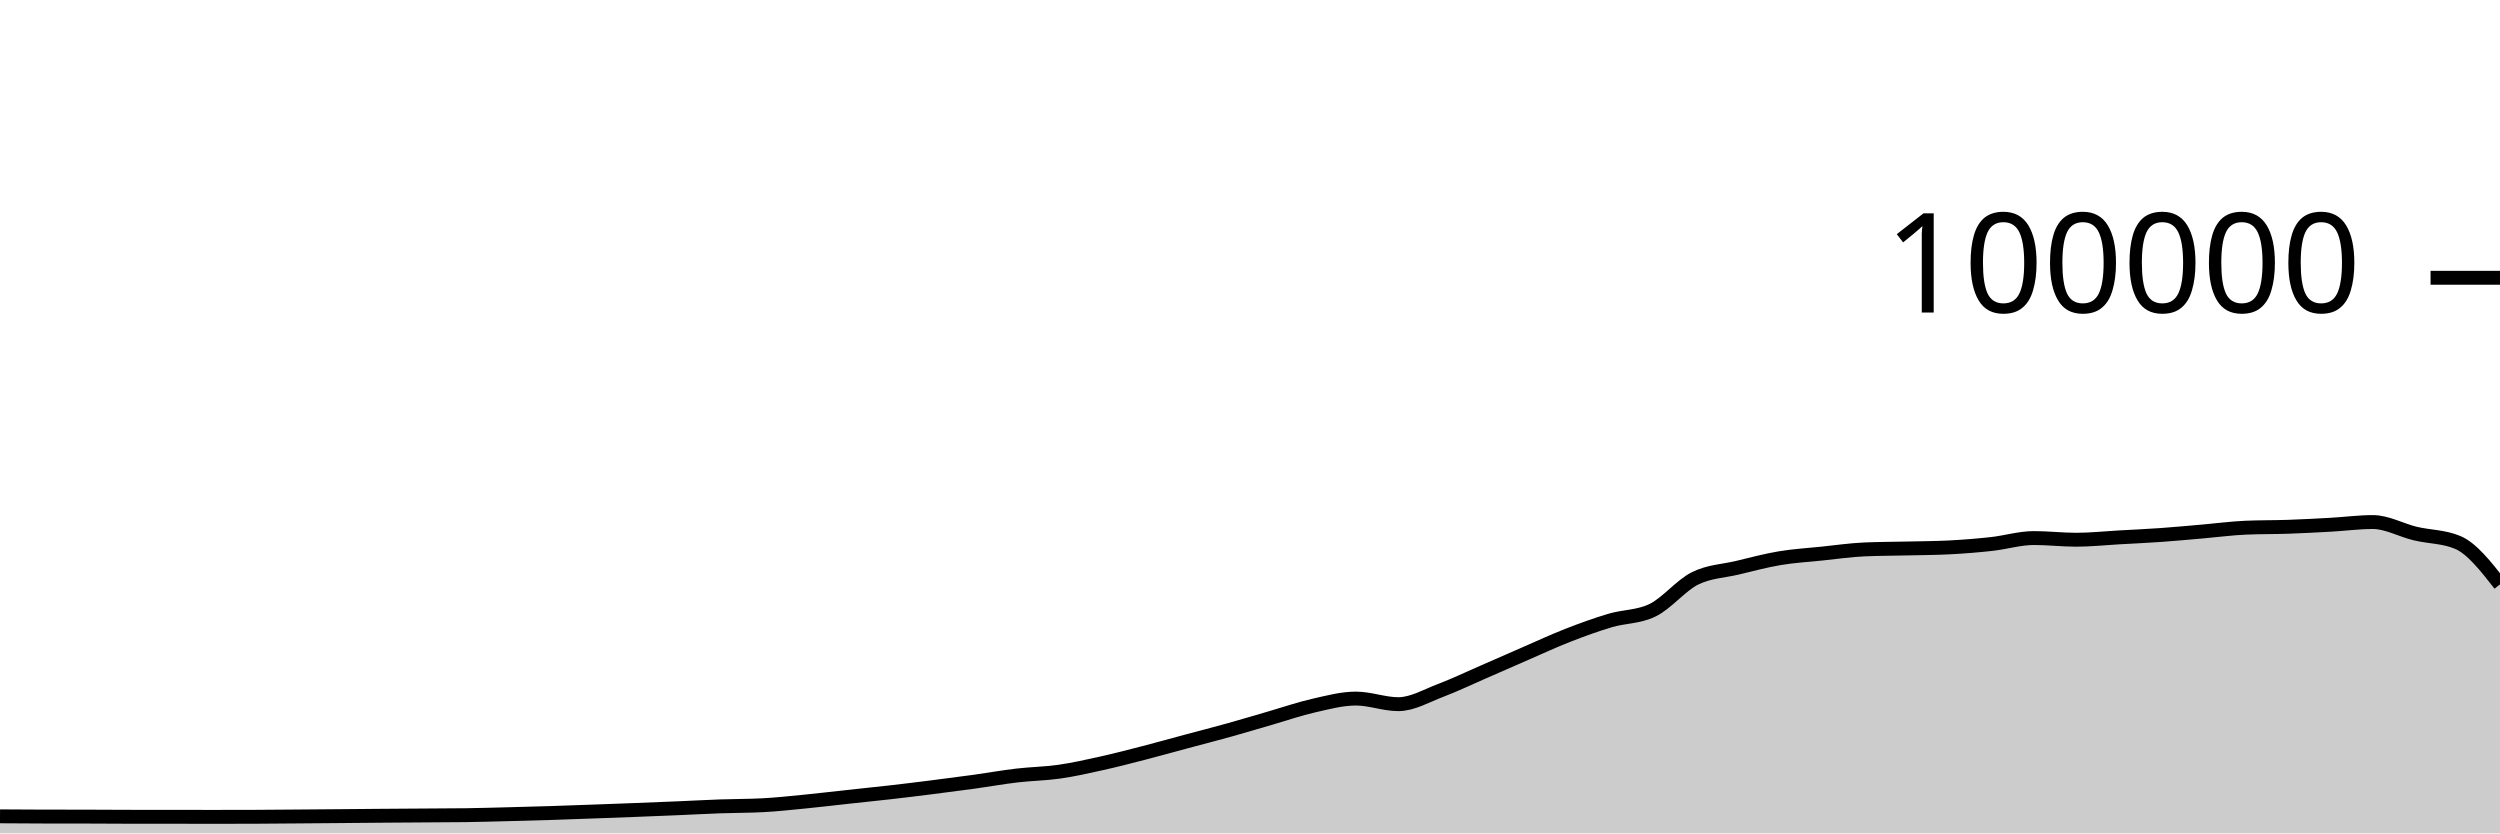
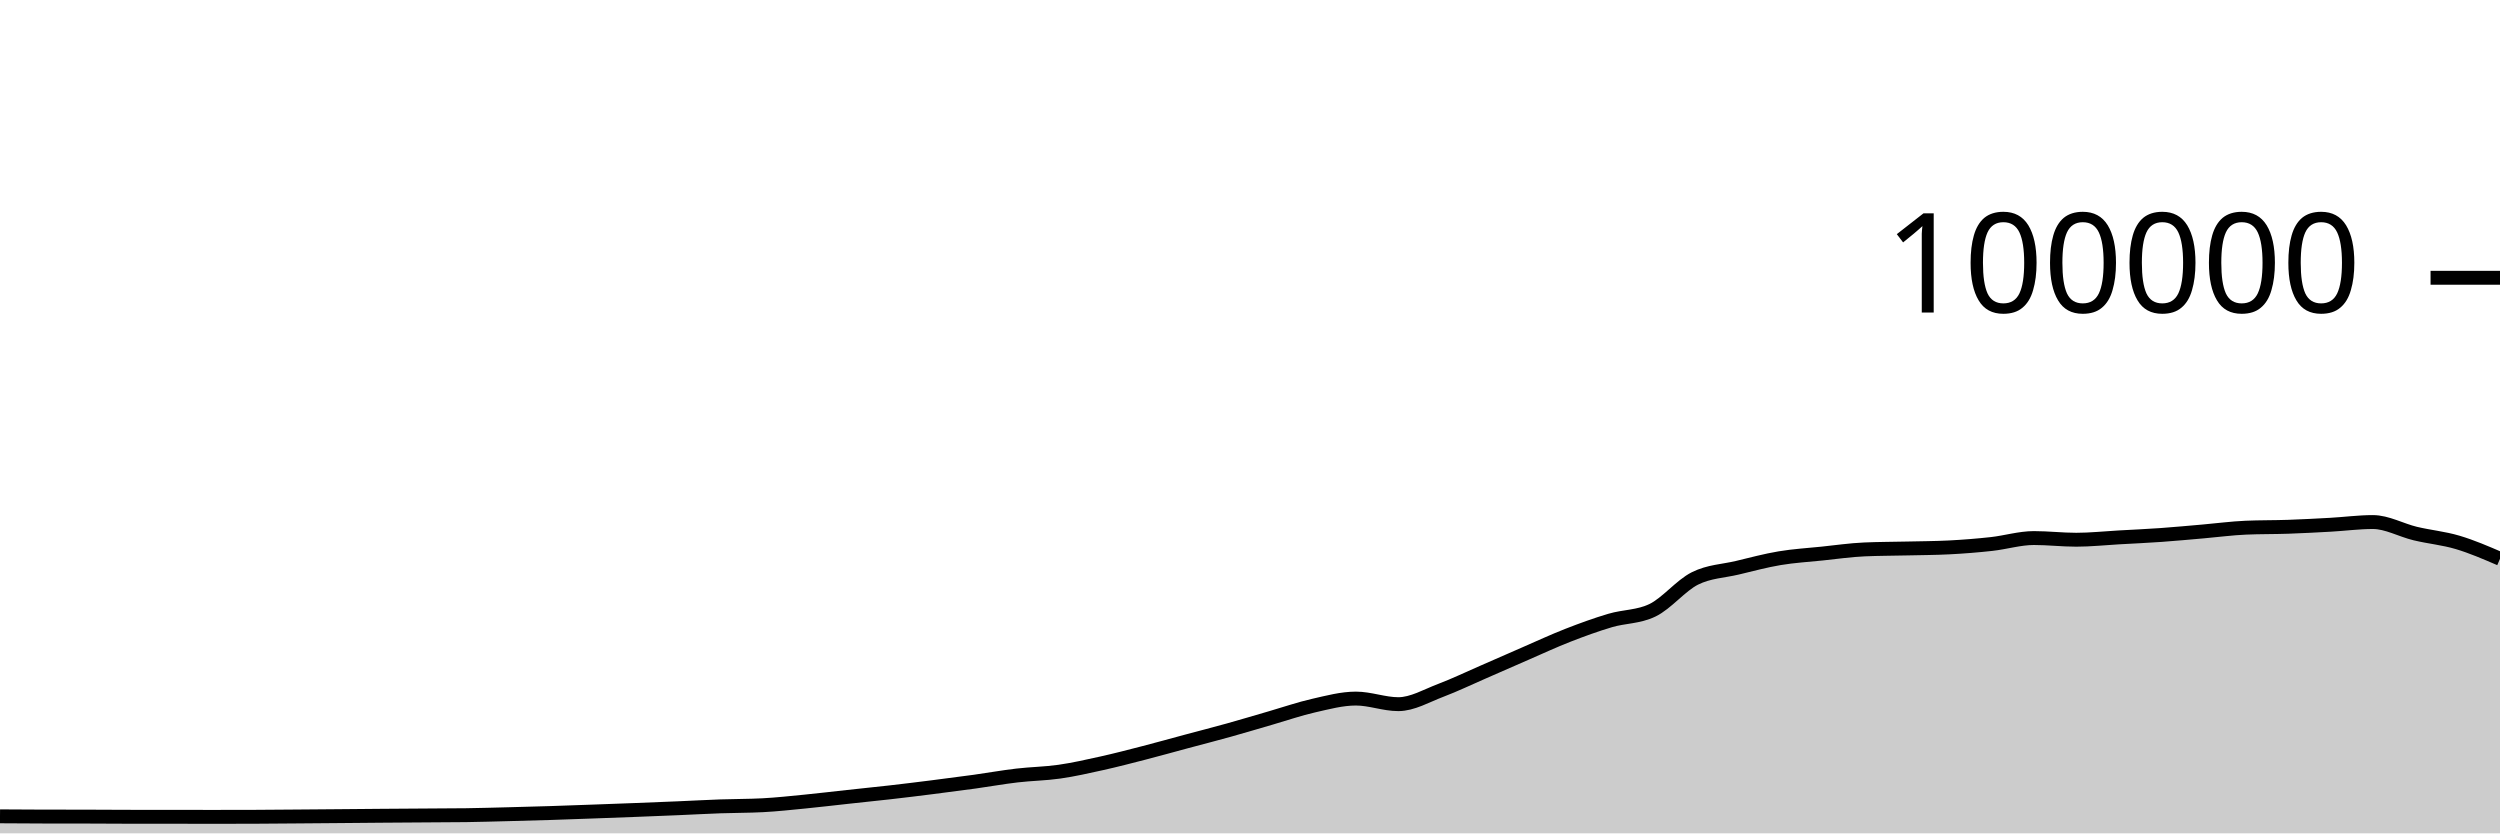
<svg xmlns="http://www.w3.org/2000/svg" viewBox="0 0 180 60">
  <g transform="translate(0,20)">
-     <path class="area" fill="rgba(0, 0, 0, 0.2)" d="M0,38.776C1.017,38.783,2.034,38.79,3.051,38.792C4.068,38.794,5.085,38.793,6.102,38.795C7.119,38.797,8.136,38.807,9.153,38.808C10.169,38.809,11.186,38.808,12.203,38.809C13.22,38.81,14.237,38.814,15.254,38.814C16.271,38.814,17.288,38.813,18.305,38.809C19.322,38.805,20.339,38.795,21.356,38.787C22.373,38.779,23.39,38.771,24.407,38.762C25.424,38.754,26.441,38.743,27.458,38.735C28.475,38.727,29.492,38.721,30.508,38.714C31.525,38.707,32.542,38.707,33.559,38.693C34.576,38.678,35.593,38.648,36.61,38.622C37.627,38.596,38.644,38.569,39.661,38.537C40.678,38.505,41.695,38.467,42.712,38.43C43.729,38.394,44.746,38.357,45.763,38.317C46.78,38.278,47.797,38.237,48.814,38.194C49.831,38.151,50.847,38.094,51.864,38.058C52.881,38.021,53.898,38.031,54.915,37.977C55.932,37.924,56.949,37.811,57.966,37.712C58.983,37.612,60,37.489,61.017,37.379C62.034,37.269,63.051,37.166,64.068,37.05C65.085,36.934,66.102,36.809,67.119,36.68C68.136,36.552,69.153,36.42,70.169,36.28C71.186,36.139,72.203,35.955,73.22,35.836C74.237,35.716,75.254,35.707,76.271,35.561C77.288,35.415,78.305,35.185,79.322,34.959C80.339,34.733,81.356,34.468,82.373,34.205C83.39,33.943,84.407,33.657,85.424,33.384C86.441,33.111,87.458,32.852,88.475,32.568C89.492,32.285,90.508,31.977,91.525,31.683C92.542,31.389,93.559,31.036,94.576,30.805C95.593,30.574,96.61,30.297,97.627,30.297C98.644,30.297,99.661,30.7,100.678,30.7C101.695,30.7,102.712,30.092,103.729,29.708C104.746,29.323,105.763,28.833,106.78,28.391C107.797,27.949,108.814,27.498,109.831,27.056C110.847,26.615,111.864,26.141,112.881,25.744C113.898,25.347,114.915,24.976,115.932,24.675C116.949,24.374,117.966,24.429,118.983,23.937C120,23.445,121.017,22.158,122.034,21.648C123.051,21.139,124.068,21.122,125.085,20.879C126.102,20.636,127.119,20.361,128.136,20.191C129.153,20.02,130.169,19.963,131.186,19.857C132.203,19.752,133.22,19.602,134.237,19.558C135.254,19.513,136.271,19.515,137.288,19.491C138.305,19.467,139.322,19.465,140.339,19.413C141.356,19.361,142.373,19.28,143.39,19.168C144.407,19.055,145.424,18.74,146.441,18.74C147.458,18.74,148.475,18.861,149.492,18.861C150.508,18.861,151.525,18.75,152.542,18.693C153.559,18.636,154.576,18.591,155.593,18.519C156.61,18.447,157.627,18.349,158.644,18.262C159.661,18.174,160.678,18.037,161.695,17.993C162.712,17.949,163.729,17.963,164.746,17.928C165.763,17.892,166.78,17.839,167.797,17.782C168.814,17.725,169.831,17.587,170.847,17.587C171.864,17.587,172.881,18.172,173.898,18.416C174.915,18.66,175.932,18.628,176.949,19.052C177.966,19.477,178.983,20.777,180,22.078L180,40C178.983,40,177.966,40,176.949,40C175.932,40,174.915,40,173.898,40C172.881,40,171.864,40,170.847,40C169.831,40,168.814,40,167.797,40C166.78,40,165.763,40,164.746,40C163.729,40,162.712,40,161.695,40C160.678,40,159.661,40,158.644,40C157.627,40,156.61,40,155.593,40C154.576,40,153.559,40,152.542,40C151.525,40,150.508,40,149.492,40C148.475,40,147.458,40,146.441,40C145.424,40,144.407,40,143.39,40C142.373,40,141.356,40,140.339,40C139.322,40,138.305,40,137.288,40C136.271,40,135.254,40,134.237,40C133.22,40,132.203,40,131.186,40C130.169,40,129.153,40,128.136,40C127.119,40,126.102,40,125.085,40C124.068,40,123.051,40,122.034,40C121.017,40,120,40,118.983,40C117.966,40,116.949,40,115.932,40C114.915,40,113.898,40,112.881,40C111.864,40,110.847,40,109.831,40C108.814,40,107.797,40,106.78,40C105.763,40,104.746,40,103.729,40C102.712,40,101.695,40,100.678,40C99.661,40,98.644,40,97.627,40C96.61,40,95.593,40,94.576,40C93.559,40,92.542,40,91.525,40C90.508,40,89.492,40,88.475,40C87.458,40,86.441,40,85.424,40C84.407,40,83.39,40,82.373,40C81.356,40,80.339,40,79.322,40C78.305,40,77.288,40,76.271,40C75.254,40,74.237,40,73.22,40C72.203,40,71.186,40,70.169,40C69.153,40,68.136,40,67.119,40C66.102,40,65.085,40,64.068,40C63.051,40,62.034,40,61.017,40C60,40,58.983,40,57.966,40C56.949,40,55.932,40,54.915,40C53.898,40,52.881,40,51.864,40C50.847,40,49.831,40,48.814,40C47.797,40,46.78,40,45.763,40C44.746,40,43.729,40,42.712,40C41.695,40,40.678,40,39.661,40C38.644,40,37.627,40,36.61,40C35.593,40,34.576,40,33.559,40C32.542,40,31.525,40,30.508,40C29.492,40,28.475,40,27.458,40C26.441,40,25.424,40,24.407,40C23.39,40,22.373,40,21.356,40C20.339,40,19.322,40,18.305,40C17.288,40,16.271,40,15.254,40C14.237,40,13.22,40,12.203,40C11.186,40,10.169,40,9.153,40C8.136,40,7.119,40,6.102,40C5.085,40,4.068,40,3.051,40C2.034,40,1.017,40,0,40Z" />
-     <path class="line" stroke="black" fill="none" d="M0,38.776C1.017,38.783,2.034,38.79,3.051,38.792C4.068,38.794,5.085,38.793,6.102,38.795C7.119,38.797,8.136,38.807,9.153,38.808C10.169,38.809,11.186,38.808,12.203,38.809C13.22,38.81,14.237,38.814,15.254,38.814C16.271,38.814,17.288,38.813,18.305,38.809C19.322,38.805,20.339,38.795,21.356,38.787C22.373,38.779,23.39,38.771,24.407,38.762C25.424,38.754,26.441,38.743,27.458,38.735C28.475,38.727,29.492,38.721,30.508,38.714C31.525,38.707,32.542,38.707,33.559,38.693C34.576,38.678,35.593,38.648,36.61,38.622C37.627,38.596,38.644,38.569,39.661,38.537C40.678,38.505,41.695,38.467,42.712,38.43C43.729,38.394,44.746,38.357,45.763,38.317C46.78,38.278,47.797,38.237,48.814,38.194C49.831,38.151,50.847,38.094,51.864,38.058C52.881,38.021,53.898,38.031,54.915,37.977C55.932,37.924,56.949,37.811,57.966,37.712C58.983,37.612,60,37.489,61.017,37.379C62.034,37.269,63.051,37.166,64.068,37.05C65.085,36.934,66.102,36.809,67.119,36.68C68.136,36.552,69.153,36.42,70.169,36.28C71.186,36.139,72.203,35.955,73.22,35.836C74.237,35.716,75.254,35.707,76.271,35.561C77.288,35.415,78.305,35.185,79.322,34.959C80.339,34.733,81.356,34.468,82.373,34.205C83.39,33.943,84.407,33.657,85.424,33.384C86.441,33.111,87.458,32.852,88.475,32.568C89.492,32.285,90.508,31.977,91.525,31.683C92.542,31.389,93.559,31.036,94.576,30.805C95.593,30.574,96.61,30.297,97.627,30.297C98.644,30.297,99.661,30.7,100.678,30.7C101.695,30.7,102.712,30.092,103.729,29.708C104.746,29.323,105.763,28.833,106.78,28.391C107.797,27.949,108.814,27.498,109.831,27.056C110.847,26.615,111.864,26.141,112.881,25.744C113.898,25.347,114.915,24.976,115.932,24.675C116.949,24.374,117.966,24.429,118.983,23.937C120,23.445,121.017,22.158,122.034,21.648C123.051,21.139,124.068,21.122,125.085,20.879C126.102,20.636,127.119,20.361,128.136,20.191C129.153,20.02,130.169,19.963,131.186,19.857C132.203,19.752,133.22,19.602,134.237,19.558C135.254,19.513,136.271,19.515,137.288,19.491C138.305,19.467,139.322,19.465,140.339,19.413C141.356,19.361,142.373,19.28,143.39,19.168C144.407,19.055,145.424,18.74,146.441,18.74C147.458,18.74,148.475,18.861,149.492,18.861C150.508,18.861,151.525,18.75,152.542,18.693C153.559,18.636,154.576,18.591,155.593,18.519C156.61,18.447,157.627,18.349,158.644,18.262C159.661,18.174,160.678,18.037,161.695,17.993C162.712,17.949,163.729,17.963,164.746,17.928C165.763,17.892,166.78,17.839,167.797,17.782C168.814,17.725,169.831,17.587,170.847,17.587C171.864,17.587,172.881,18.172,173.898,18.416C174.915,18.66,175.932,18.628,176.949,19.052C177.966,19.477,178.983,20.777,180,22.078" />
+     <path class="area" fill="rgba(0, 0, 0, 0.2)" d="M0,38.776C1.017,38.783,2.034,38.79,3.051,38.792C4.068,38.794,5.085,38.793,6.102,38.795C7.119,38.797,8.136,38.807,9.153,38.808C10.169,38.809,11.186,38.808,12.203,38.809C13.22,38.81,14.237,38.814,15.254,38.814C16.271,38.814,17.288,38.813,18.305,38.809C19.322,38.805,20.339,38.795,21.356,38.787C22.373,38.779,23.39,38.771,24.407,38.762C25.424,38.754,26.441,38.743,27.458,38.735C28.475,38.727,29.492,38.721,30.508,38.714C31.525,38.707,32.542,38.707,33.559,38.693C34.576,38.678,35.593,38.648,36.61,38.622C37.627,38.596,38.644,38.569,39.661,38.537C40.678,38.505,41.695,38.467,42.712,38.43C43.729,38.394,44.746,38.357,45.763,38.317C46.78,38.278,47.797,38.237,48.814,38.194C49.831,38.151,50.847,38.094,51.864,38.058C52.881,38.021,53.898,38.031,54.915,37.977C55.932,37.924,56.949,37.811,57.966,37.712C58.983,37.612,60,37.489,61.017,37.379C62.034,37.269,63.051,37.166,64.068,37.05C65.085,36.934,66.102,36.809,67.119,36.68C68.136,36.552,69.153,36.42,70.169,36.28C71.186,36.139,72.203,35.955,73.22,35.836C74.237,35.716,75.254,35.707,76.271,35.561C77.288,35.415,78.305,35.185,79.322,34.959C80.339,34.733,81.356,34.468,82.373,34.205C83.39,33.943,84.407,33.657,85.424,33.384C86.441,33.111,87.458,32.852,88.475,32.568C89.492,32.285,90.508,31.977,91.525,31.683C92.542,31.389,93.559,31.036,94.576,30.805C95.593,30.574,96.61,30.297,97.627,30.297C98.644,30.297,99.661,30.7,100.678,30.7C101.695,30.7,102.712,30.092,103.729,29.708C104.746,29.323,105.763,28.833,106.78,28.391C107.797,27.949,108.814,27.498,109.831,27.056C110.847,26.615,111.864,26.141,112.881,25.744C113.898,25.347,114.915,24.976,115.932,24.675C116.949,24.374,117.966,24.429,118.983,23.937C120,23.445,121.017,22.158,122.034,21.648C123.051,21.139,124.068,21.122,125.085,20.879C126.102,20.636,127.119,20.361,128.136,20.191C129.153,20.02,130.169,19.963,131.186,19.857C132.203,19.752,133.22,19.602,134.237,19.558C135.254,19.513,136.271,19.515,137.288,19.491C138.305,19.467,139.322,19.465,140.339,19.413C141.356,19.361,142.373,19.28,143.39,19.168C144.407,19.055,145.424,18.74,146.441,18.74C147.458,18.74,148.475,18.861,149.492,18.861C150.508,18.861,151.525,18.75,152.542,18.693C153.559,18.636,154.576,18.591,155.593,18.519C156.61,18.447,157.627,18.349,158.644,18.262C159.661,18.174,160.678,18.037,161.695,17.993C162.712,17.949,163.729,17.963,164.746,17.928C165.763,17.892,166.78,17.839,167.797,17.782C168.814,17.725,169.831,17.587,170.847,17.587C171.864,17.587,172.881,18.172,173.898,18.416C174.915,18.66,175.932,18.75,176.949,19.052C177.966,19.355,178.983,19.794,180,20.232L180,40C178.983,40,177.966,40,176.949,40C175.932,40,174.915,40,173.898,40C172.881,40,171.864,40,170.847,40C169.831,40,168.814,40,167.797,40C166.78,40,165.763,40,164.746,40C163.729,40,162.712,40,161.695,40C160.678,40,159.661,40,158.644,40C157.627,40,156.61,40,155.593,40C154.576,40,153.559,40,152.542,40C151.525,40,150.508,40,149.492,40C148.475,40,147.458,40,146.441,40C145.424,40,144.407,40,143.39,40C142.373,40,141.356,40,140.339,40C139.322,40,138.305,40,137.288,40C136.271,40,135.254,40,134.237,40C133.22,40,132.203,40,131.186,40C130.169,40,129.153,40,128.136,40C127.119,40,126.102,40,125.085,40C124.068,40,123.051,40,122.034,40C121.017,40,120,40,118.983,40C117.966,40,116.949,40,115.932,40C114.915,40,113.898,40,112.881,40C111.864,40,110.847,40,109.831,40C108.814,40,107.797,40,106.78,40C105.763,40,104.746,40,103.729,40C102.712,40,101.695,40,100.678,40C99.661,40,98.644,40,97.627,40C96.61,40,95.593,40,94.576,40C93.559,40,92.542,40,91.525,40C90.508,40,89.492,40,88.475,40C87.458,40,86.441,40,85.424,40C84.407,40,83.39,40,82.373,40C81.356,40,80.339,40,79.322,40C78.305,40,77.288,40,76.271,40C75.254,40,74.237,40,73.22,40C72.203,40,71.186,40,70.169,40C69.153,40,68.136,40,67.119,40C66.102,40,65.085,40,64.068,40C63.051,40,62.034,40,61.017,40C60,40,58.983,40,57.966,40C56.949,40,55.932,40,54.915,40C53.898,40,52.881,40,51.864,40C50.847,40,49.831,40,48.814,40C47.797,40,46.78,40,45.763,40C44.746,40,43.729,40,42.712,40C41.695,40,40.678,40,39.661,40C38.644,40,37.627,40,36.61,40C35.593,40,34.576,40,33.559,40C32.542,40,31.525,40,30.508,40C29.492,40,28.475,40,27.458,40C26.441,40,25.424,40,24.407,40C23.39,40,22.373,40,21.356,40C20.339,40,19.322,40,18.305,40C17.288,40,16.271,40,15.254,40C14.237,40,13.22,40,12.203,40C11.186,40,10.169,40,9.153,40C8.136,40,7.119,40,6.102,40C5.085,40,4.068,40,3.051,40C2.034,40,1.017,40,0,40Z" />
+     <path class="line" stroke="black" fill="none" d="M0,38.776C1.017,38.783,2.034,38.79,3.051,38.792C4.068,38.794,5.085,38.793,6.102,38.795C7.119,38.797,8.136,38.807,9.153,38.808C10.169,38.809,11.186,38.808,12.203,38.809C13.22,38.81,14.237,38.814,15.254,38.814C16.271,38.814,17.288,38.813,18.305,38.809C19.322,38.805,20.339,38.795,21.356,38.787C22.373,38.779,23.39,38.771,24.407,38.762C25.424,38.754,26.441,38.743,27.458,38.735C28.475,38.727,29.492,38.721,30.508,38.714C31.525,38.707,32.542,38.707,33.559,38.693C34.576,38.678,35.593,38.648,36.61,38.622C37.627,38.596,38.644,38.569,39.661,38.537C40.678,38.505,41.695,38.467,42.712,38.43C43.729,38.394,44.746,38.357,45.763,38.317C46.78,38.278,47.797,38.237,48.814,38.194C49.831,38.151,50.847,38.094,51.864,38.058C52.881,38.021,53.898,38.031,54.915,37.977C55.932,37.924,56.949,37.811,57.966,37.712C58.983,37.612,60,37.489,61.017,37.379C62.034,37.269,63.051,37.166,64.068,37.05C65.085,36.934,66.102,36.809,67.119,36.68C68.136,36.552,69.153,36.42,70.169,36.28C71.186,36.139,72.203,35.955,73.22,35.836C74.237,35.716,75.254,35.707,76.271,35.561C77.288,35.415,78.305,35.185,79.322,34.959C80.339,34.733,81.356,34.468,82.373,34.205C83.39,33.943,84.407,33.657,85.424,33.384C86.441,33.111,87.458,32.852,88.475,32.568C89.492,32.285,90.508,31.977,91.525,31.683C92.542,31.389,93.559,31.036,94.576,30.805C95.593,30.574,96.61,30.297,97.627,30.297C98.644,30.297,99.661,30.7,100.678,30.7C101.695,30.7,102.712,30.092,103.729,29.708C104.746,29.323,105.763,28.833,106.78,28.391C107.797,27.949,108.814,27.498,109.831,27.056C110.847,26.615,111.864,26.141,112.881,25.744C113.898,25.347,114.915,24.976,115.932,24.675C116.949,24.374,117.966,24.429,118.983,23.937C120,23.445,121.017,22.158,122.034,21.648C123.051,21.139,124.068,21.122,125.085,20.879C126.102,20.636,127.119,20.361,128.136,20.191C129.153,20.02,130.169,19.963,131.186,19.857C132.203,19.752,133.22,19.602,134.237,19.558C135.254,19.513,136.271,19.515,137.288,19.491C138.305,19.467,139.322,19.465,140.339,19.413C141.356,19.361,142.373,19.28,143.39,19.168C144.407,19.055,145.424,18.74,146.441,18.74C147.458,18.74,148.475,18.861,149.492,18.861C150.508,18.861,151.525,18.75,152.542,18.693C153.559,18.636,154.576,18.591,155.593,18.519C156.61,18.447,157.627,18.349,158.644,18.262C159.661,18.174,160.678,18.037,161.695,17.993C162.712,17.949,163.729,17.963,164.746,17.928C165.763,17.892,166.78,17.839,167.797,17.782C168.814,17.725,169.831,17.587,170.847,17.587C171.864,17.587,172.881,18.172,173.898,18.416C174.915,18.66,175.932,18.75,176.949,19.052C177.966,19.355,178.983,19.794,180,20.232" />
    <path class="axis-ceiling" stroke-width="1" stroke="black" fill="none" d="M175,0L180,0" />
    <text class="axis-ceiling-label" font-family="sans-serif" text-anchor="end" font-size="10px" x="170" y="2.5">100000</text>
  </g>
</svg>
